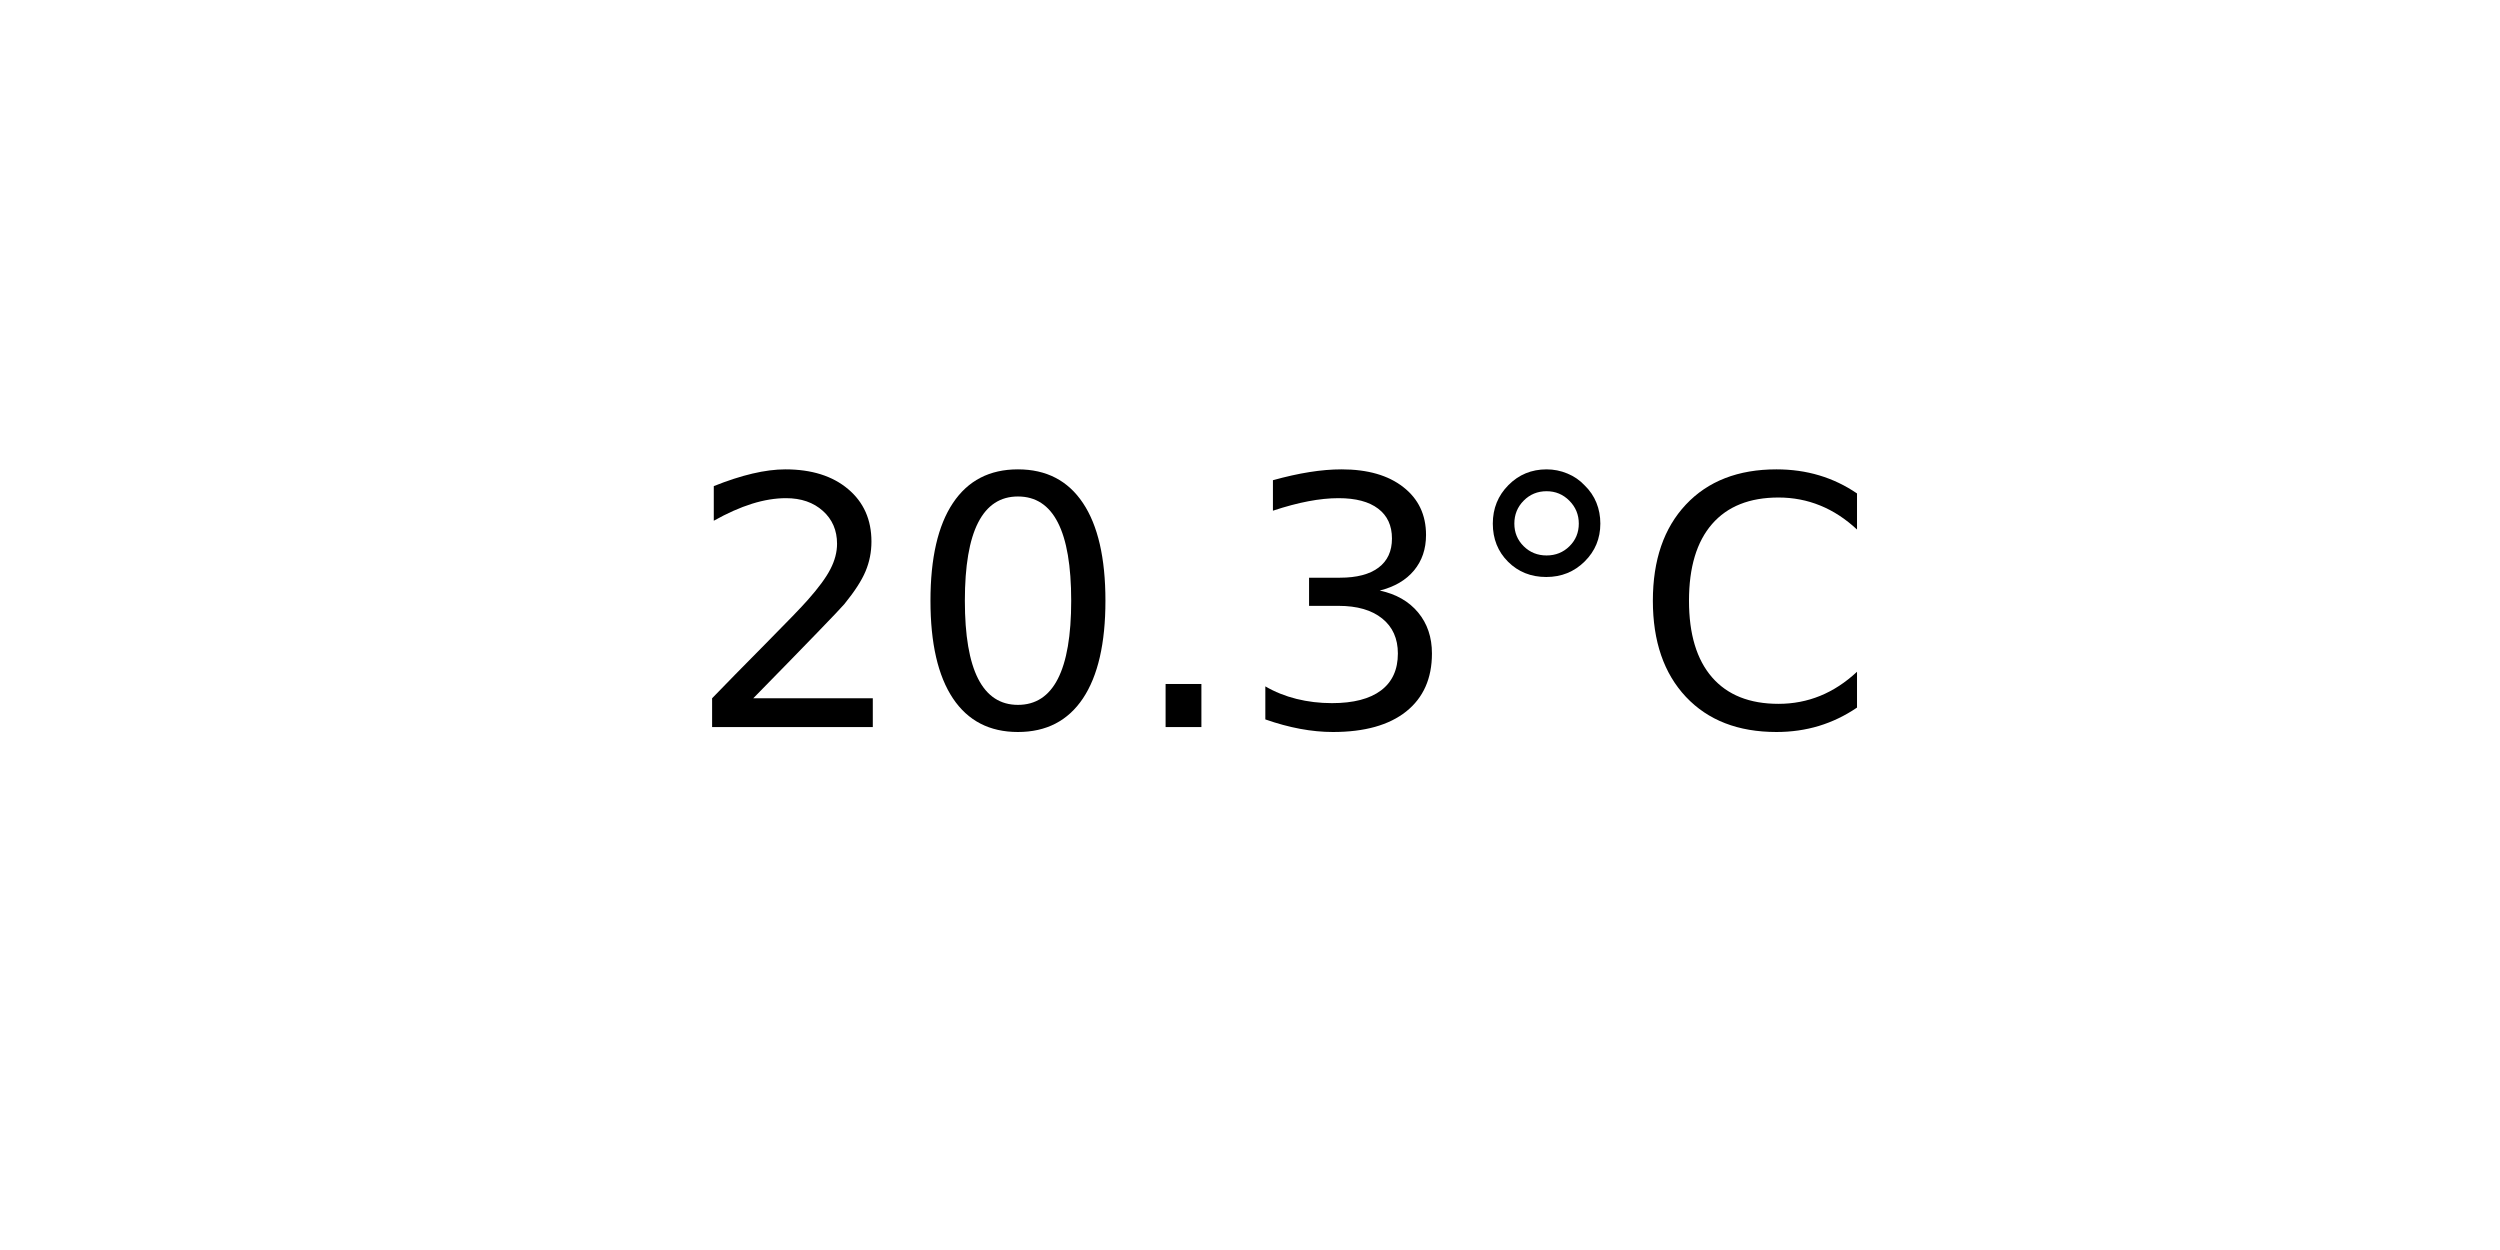
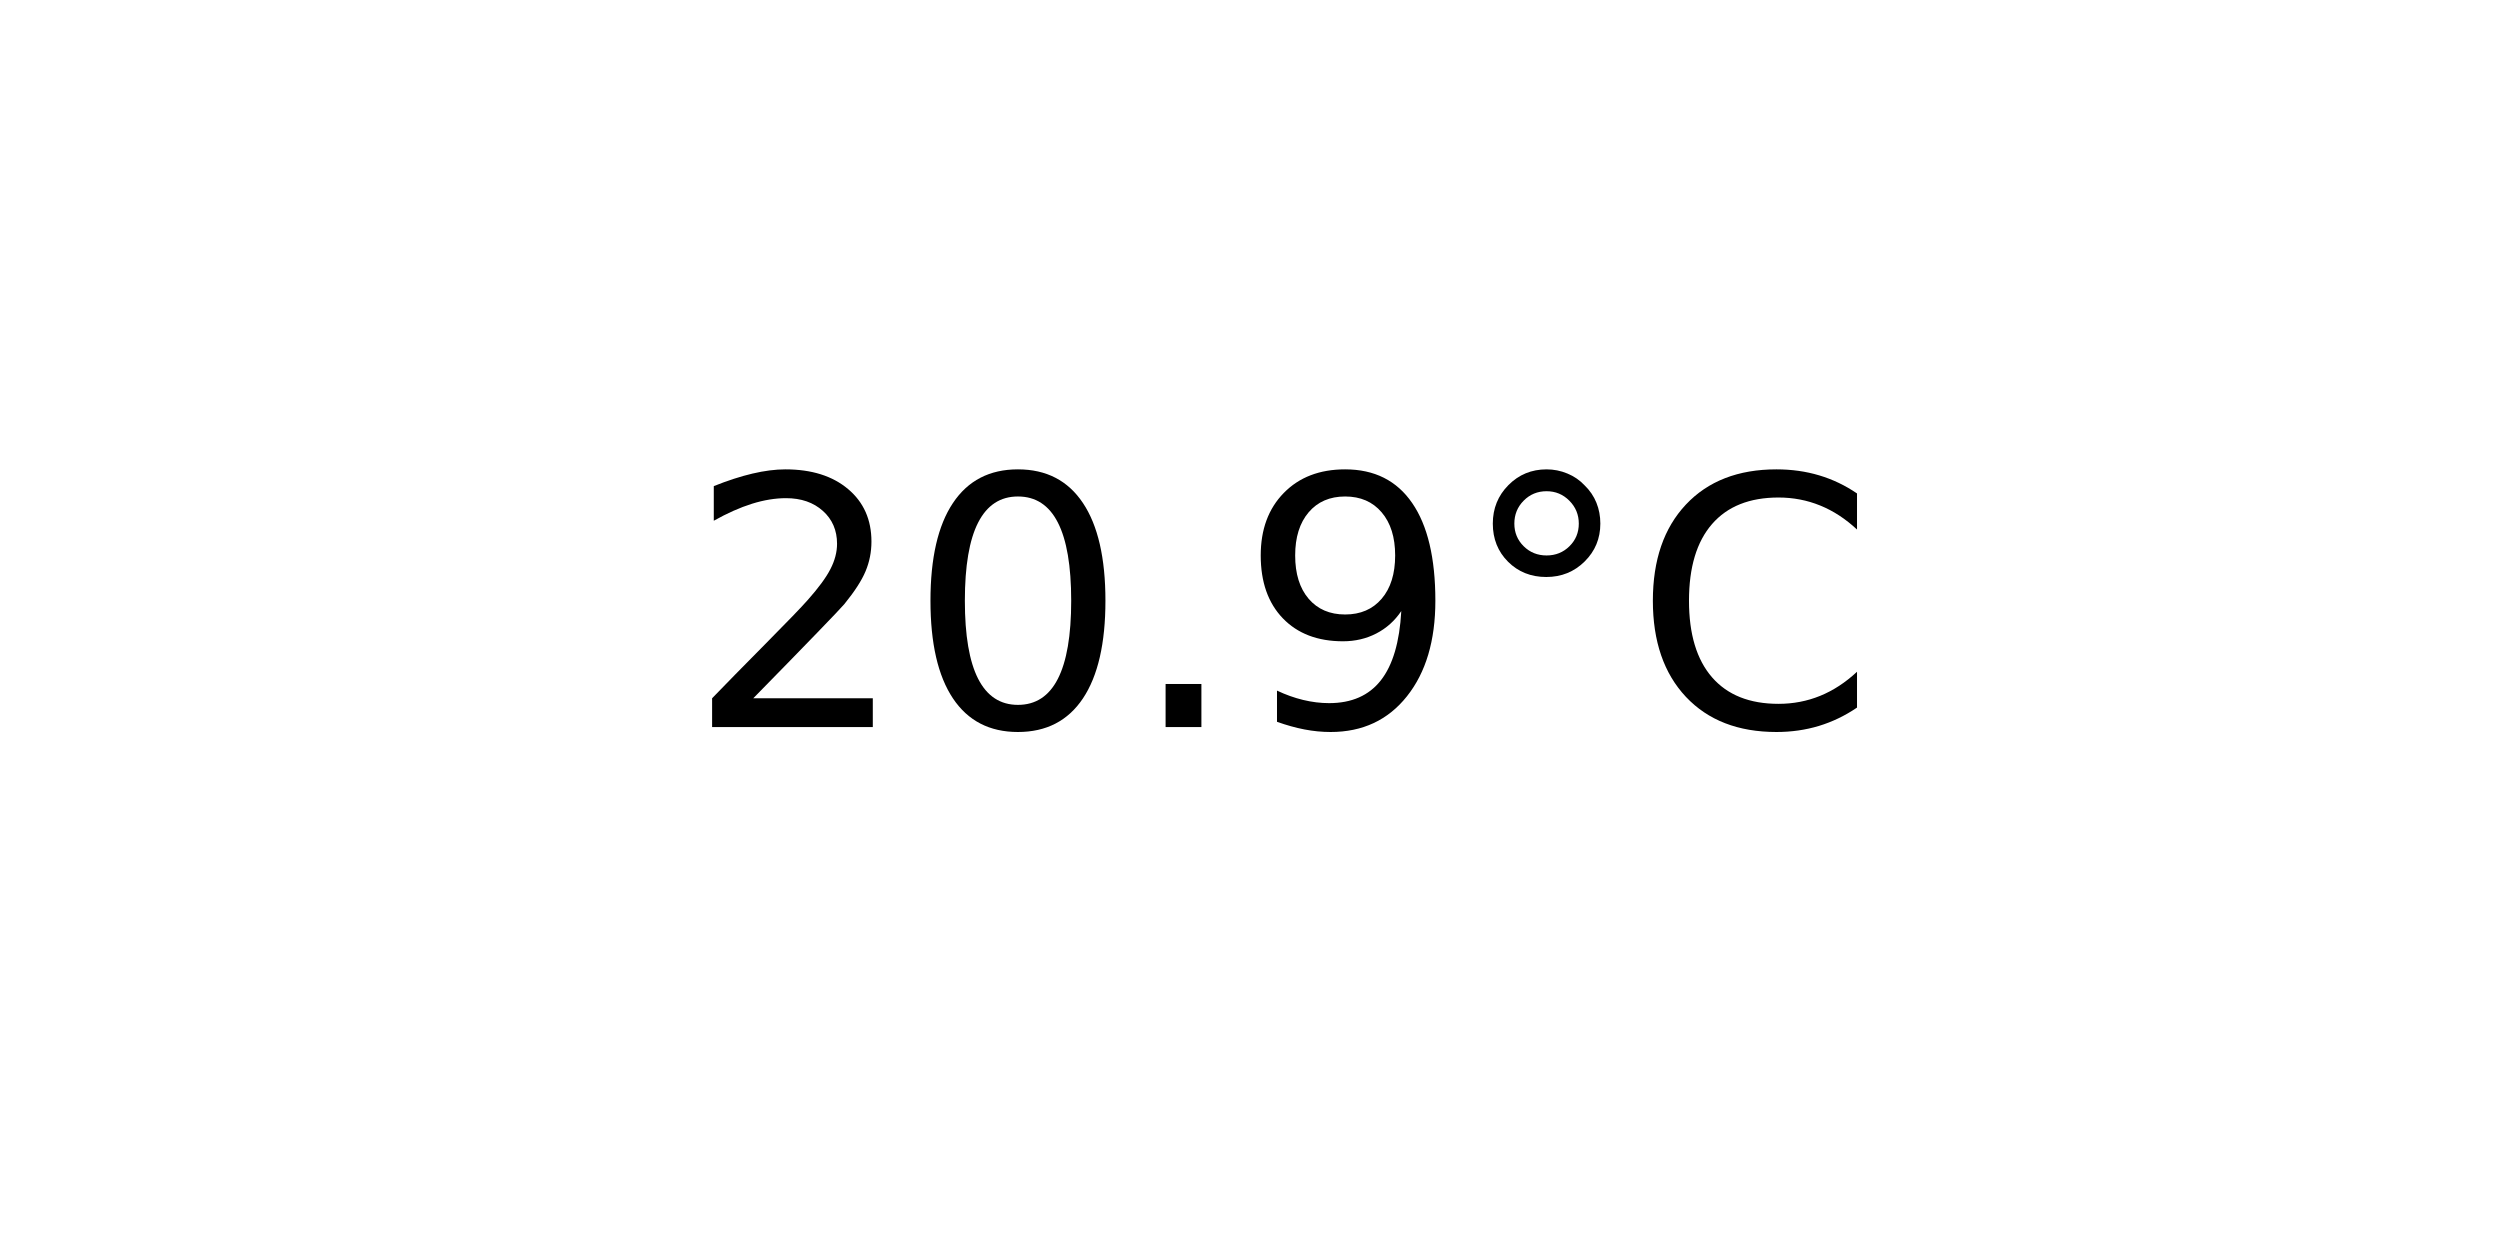
<svg xmlns="http://www.w3.org/2000/svg" xmlns:xlink="http://www.w3.org/1999/xlink" width="72pt" height="36pt" viewBox="0 0 72 36" version="1.1">
  <defs>
    <style type="text/css">*{stroke-linejoin: round; stroke-linecap: butt}</style>
  </defs>
  <g id="figure_1">
    <g id="axes_1">
      <g id="text_1">
        <g transform="translate(19.77578 20.93937) scale(0.1 -0.1)">
          <defs>
            <path id="DejaVuSans-32" d="M 1228 531  L 3431 531  L 3431 0  L 469 0  L 469 531  Q 828 903 1448 1529  Q 2069 2156 2228 2338  Q 2531 2678 2651 2914  Q 2772 3150 2772 3378  Q 2772 3750 2511 3984  Q 2250 4219 1831 4219  Q 1534 4219 1204 4116  Q 875 4013 500 3803  L 500 4441  Q 881 4594 1212 4672  Q 1544 4750 1819 4750  Q 2544 4750 2975 4387  Q 3406 4025 3406 3419  Q 3406 3131 3298 2873  Q 3191 2616 2906 2266  Q 2828 2175 2409 1742  Q 1991 1309 1228 531  z " transform="scale(0.015625)" />
            <path id="DejaVuSans-30" d="M 2034 4250  Q 1547 4250 1301 3770  Q 1056 3291 1056 2328  Q 1056 1369 1301 889  Q 1547 409 2034 409  Q 2525 409 2770 889  Q 3016 1369 3016 2328  Q 3016 3291 2770 3770  Q 2525 4250 2034 4250  z M 2034 4750  Q 2819 4750 3233 4129  Q 3647 3509 3647 2328  Q 3647 1150 3233 529  Q 2819 -91 2034 -91  Q 1250 -91 836 529  Q 422 1150 422 2328  Q 422 3509 836 4129  Q 1250 4750 2034 4750  z " transform="scale(0.015625)" />
            <path id="DejaVuSans-2e" d="M 684 794  L 1344 794  L 1344 0  L 684 0  L 684 794  z " transform="scale(0.015625)" />
-             <path id="DejaVuSans-33" d="M 2597 2516  Q 3050 2419 3304 2112  Q 3559 1806 3559 1356  Q 3559 666 3084 287  Q 2609 -91 1734 -91  Q 1441 -91 1130 -33  Q 819 25 488 141  L 488 750  Q 750 597 1062 519  Q 1375 441 1716 441  Q 2309 441 2620 675  Q 2931 909 2931 1356  Q 2931 1769 2642 2001  Q 2353 2234 1838 2234  L 1294 2234  L 1294 2753  L 1863 2753  Q 2328 2753 2575 2939  Q 2822 3125 2822 3475  Q 2822 3834 2567 4026  Q 2313 4219 1838 4219  Q 1578 4219 1281 4162  Q 984 4106 628 3988  L 628 4550  Q 988 4650 1302 4700  Q 1616 4750 1894 4750  Q 2613 4750 3031 4423  Q 3450 4097 3450 3541  Q 3450 3153 3228 2886  Q 3006 2619 2597 2516  z " transform="scale(0.015625)" />
+             <path id="DejaVuSans-39" d="M 703 97  L 703 672  Q 941 559 1184 500  Q 1428 441 1663 441  Q 2288 441 2617 861  Q 2947 1281 2994 2138  Q 2813 1869 2534 1725  Q 2256 1581 1919 1581  Q 1219 1581 811 2004  Q 403 2428 403 3163  Q 403 3881 828 4315  Q 1253 4750 1959 4750  Q 2769 4750 3195 4129  Q 3622 3509 3622 2328  Q 3622 1225 3098 567  Q 2575 -91 1691 -91  Q 1453 -91 1209 -44  Q 966 3 703 97  z M 1959 2075  Q 2384 2075 2632 2365  Q 2881 2656 2881 3163  Q 2881 3666 2632 3958  Q 2384 4250 1959 4250  Q 1534 4250 1286 3958  Q 1038 3666 1038 3163  Q 1038 2656 1286 2365  Q 1534 2075 1959 2075  z " transform="scale(0.015625)" />
            <path id="DejaVuSans-b0" d="M 1600 4347  Q 1350 4347 1178 4173  Q 1006 4000 1006 3750  Q 1006 3503 1178 3333  Q 1350 3163 1600 3163  Q 1850 3163 2022 3333  Q 2194 3503 2194 3750  Q 2194 3997 2020 4172  Q 1847 4347 1600 4347  z M 1600 4750  Q 1800 4750 1984 4673  Q 2169 4597 2303 4453  Q 2447 4313 2519 4134  Q 2591 3956 2591 3750  Q 2591 3338 2302 3052  Q 2013 2766 1594 2766  Q 1172 2766 890 3047  Q 609 3328 609 3750  Q 609 4169 896 4459  Q 1184 4750 1600 4750  z " transform="scale(0.015625)" />
            <path id="DejaVuSans-43" d="M 4122 4306  L 4122 3641  Q 3803 3938 3442 4084  Q 3081 4231 2675 4231  Q 1875 4231 1450 3742  Q 1025 3253 1025 2328  Q 1025 1406 1450 917  Q 1875 428 2675 428  Q 3081 428 3442 575  Q 3803 722 4122 1019  L 4122 359  Q 3791 134 3420 21  Q 3050 -91 2638 -91  Q 1578 -91 968 557  Q 359 1206 359 2328  Q 359 3453 968 4101  Q 1578 4750 2638 4750  Q 3056 4750 3426 4639  Q 3797 4528 4122 4306  z " transform="scale(0.015625)" />
          </defs>
          <use xlink:href="#DejaVuSans-32" />
          <use xlink:href="#DejaVuSans-30" x="63.623" />
          <use xlink:href="#DejaVuSans-2e" x="127.246" />
-           <use xlink:href="#DejaVuSans-33" x="159.033" />
+           <use xlink:href="#DejaVuSans-39" x="159.033" />
          <use xlink:href="#DejaVuSans-b0" x="222.656" />
          <use xlink:href="#DejaVuSans-43" x="272.656" />
        </g>
      </g>
    </g>
  </g>
</svg>
